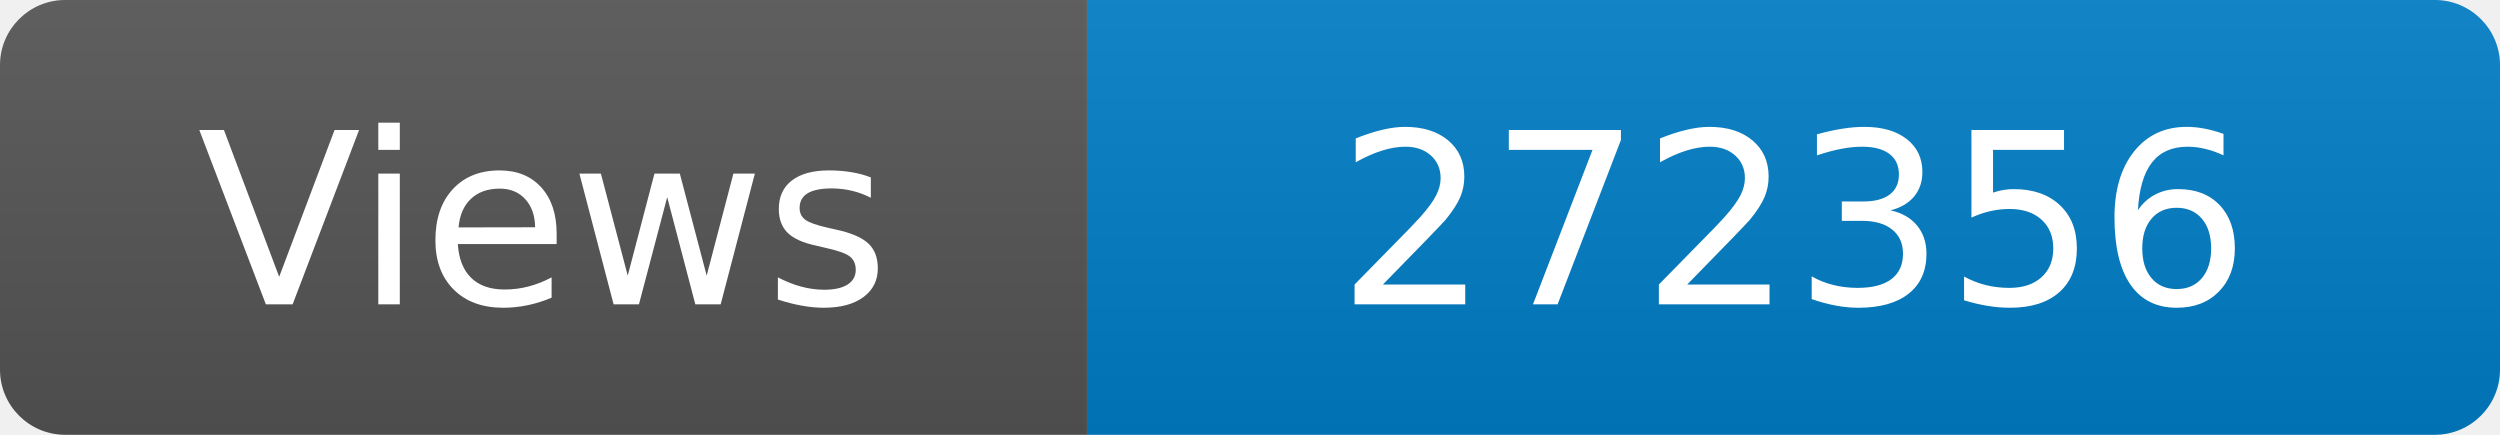
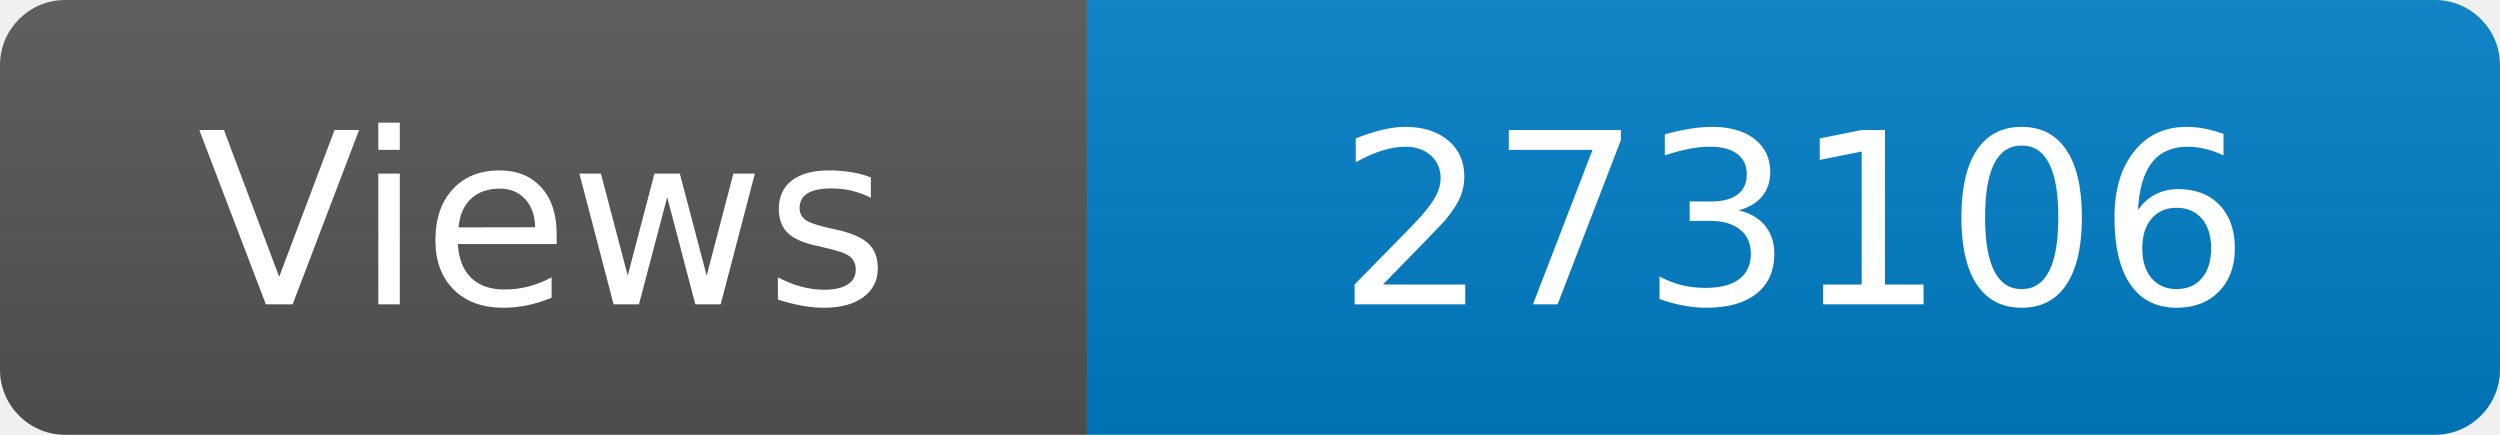
<svg xmlns="http://www.w3.org/2000/svg" width="115" height="20" role="img" aria-label="Maintained?: yes">
  <linearGradient id="s" x2="0" y2="100%">
    <stop offset="0" stop-color="#bbb" stop-opacity=".1" />
    <stop offset="1" stop-opacity=".1" />
  </linearGradient>
  <clipPath id="r">
    <rect width="115" height="20" rx="3" fill="#fff" />
  </clipPath>
  <g clip-path="url(#r)">
    <rect width="50" height="20" fill="#555" />
    <rect x="50" width="160" height="20" fill="#007ec6" />
    <rect width="115" height="20" fill="url(#s)" />
  </g>
  <g fill="#fff" text-anchor="middle" font-family="Verdana,Geneva,DejaVu Sans,sans-serif" font-size="110">
    <text x="250" y="140" transform="scale(.1)" fill="#fff">Views</text>
-     <text x="825" y="140" transform="scale(.1)" fill="#fff">272356</text>
+     <text x="825" y="140" transform="scale(.1)" fill="#fff">273106</text>
  </g>
</svg>
